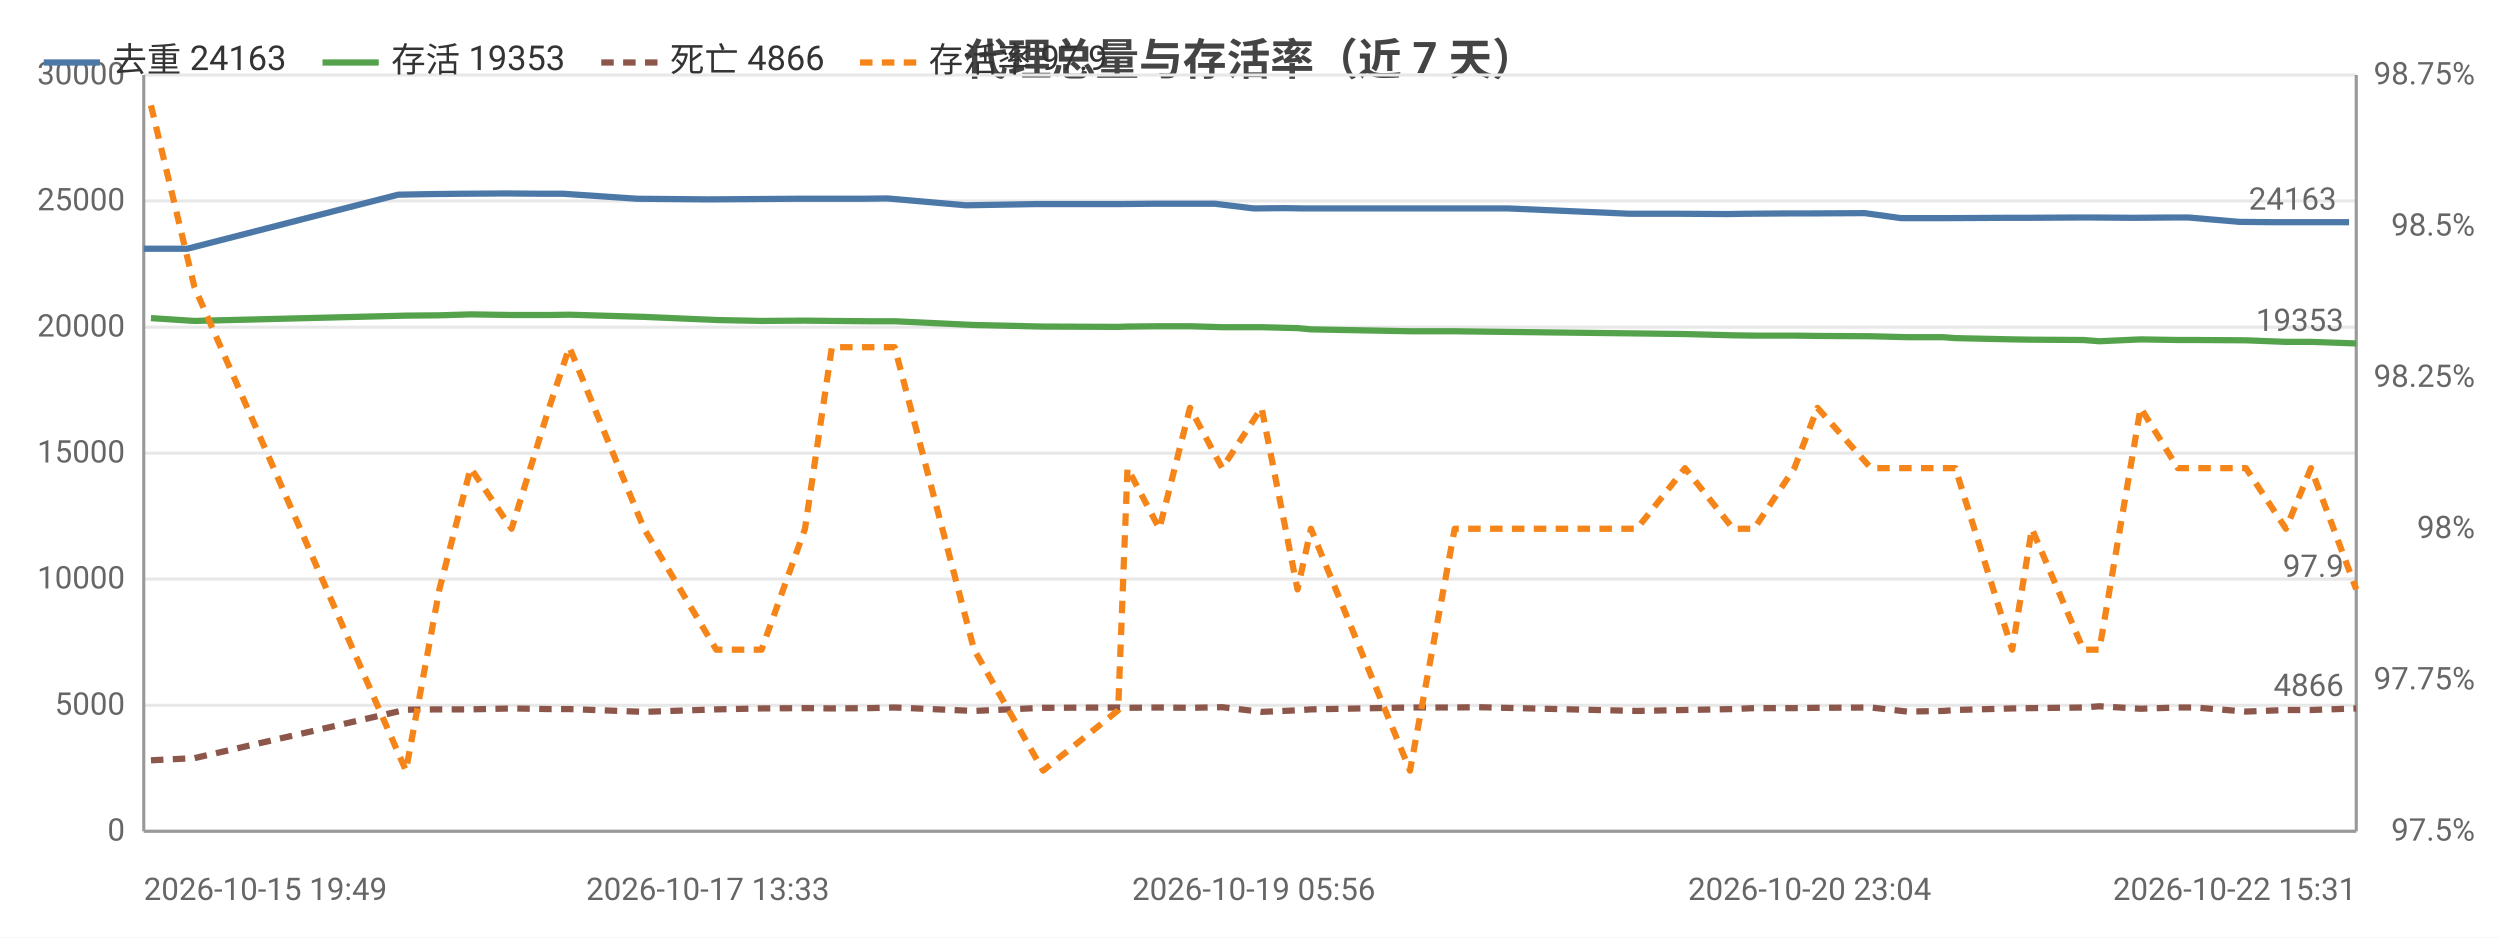
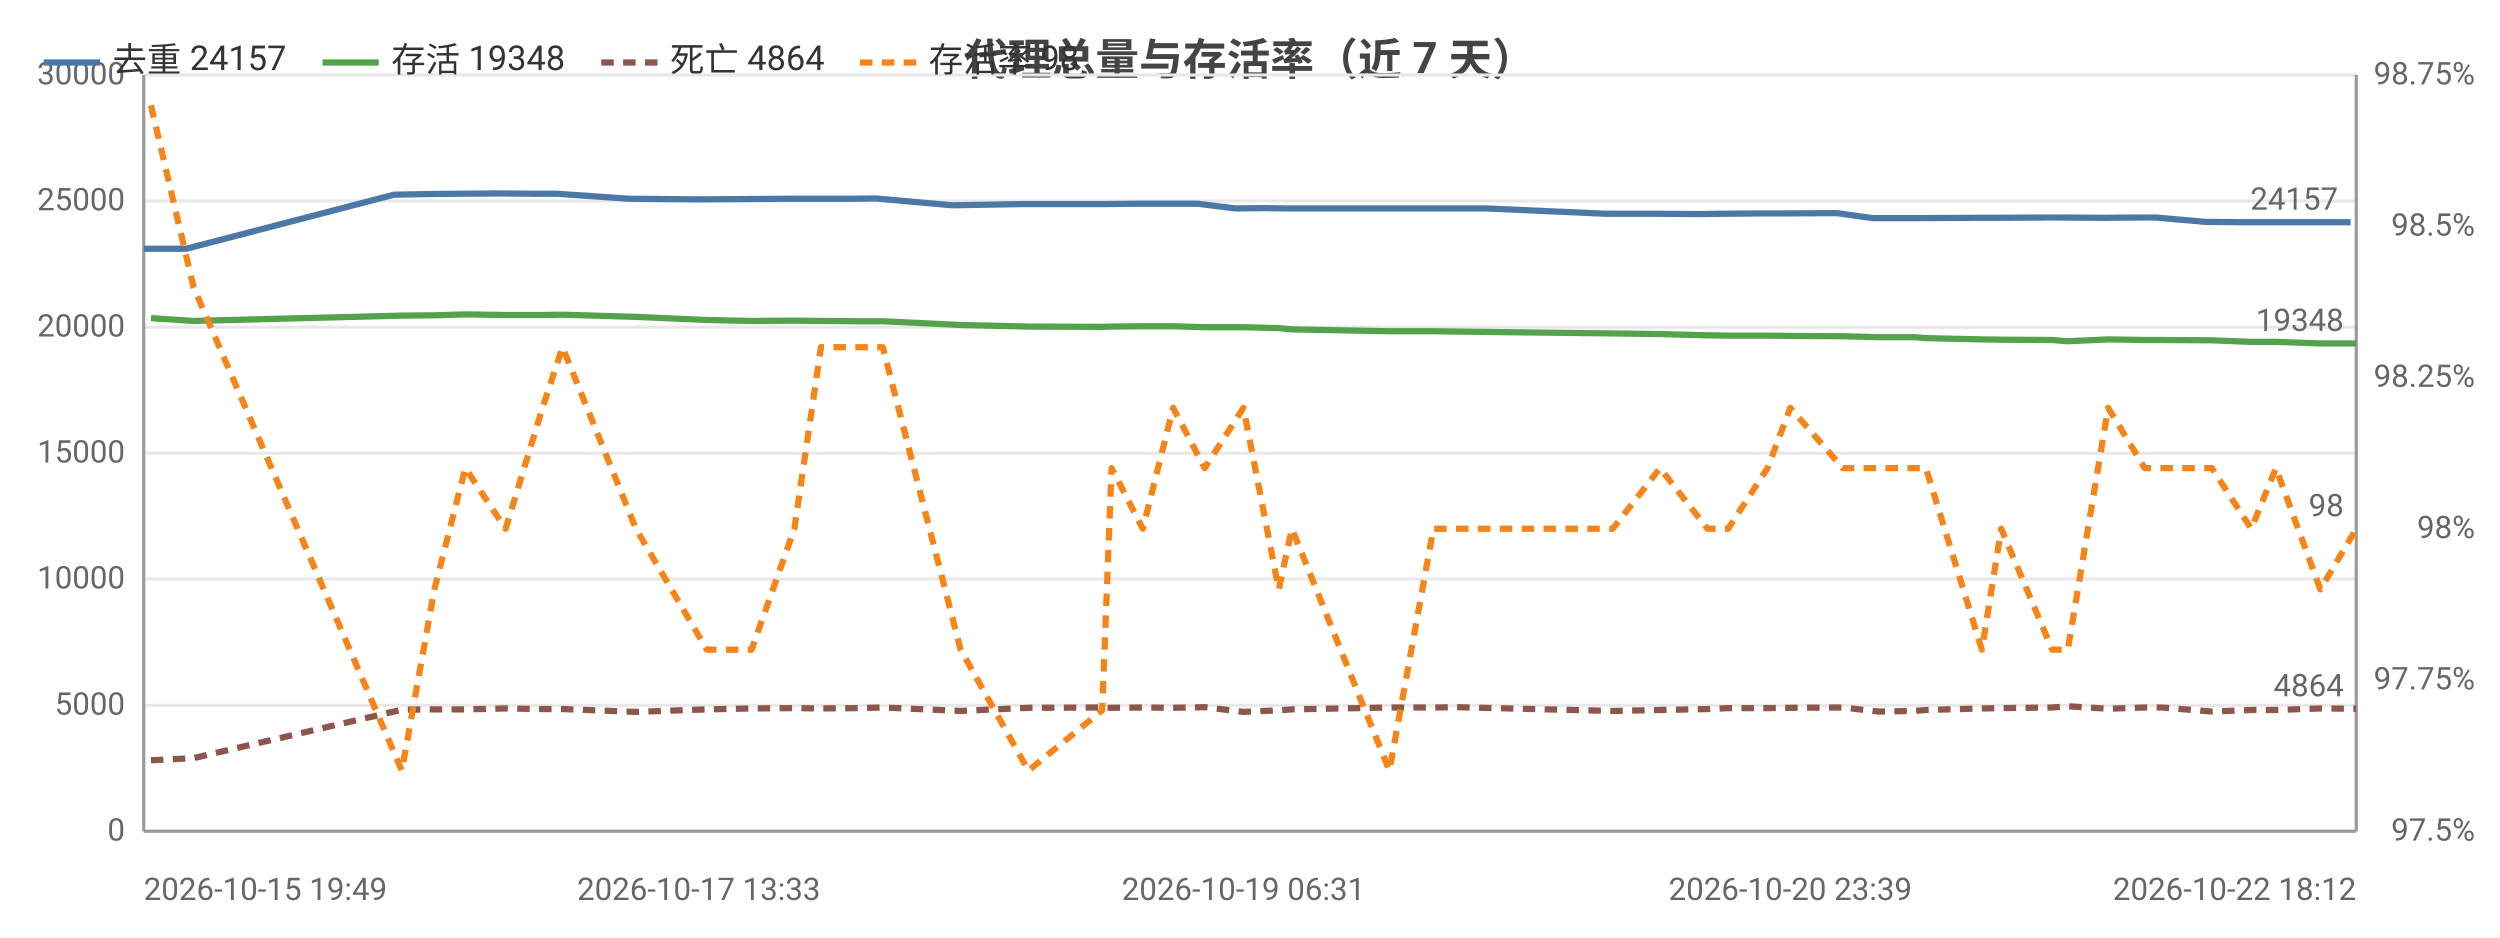
<svg xmlns="http://www.w3.org/2000/svg" width="800" height="300" viewBox="0 0 800 300">
  <rect width="800" height="300" fill="#ffffff" />
  <style>text{font-family:system-ui,-apple-system,'Segoe UI',Roboto,'PingFang SC','Microsoft YaHei','Noto Sans CJK SC',sans-serif}.g{stroke:#e8e8e8;stroke-width:1}.a{stroke:#999;stroke-width:1}.t{font-size:10px;fill:#666}.m{font-size:10px;text-anchor:middle;fill:#666}.e{font-size:10px;text-anchor:end;fill:#666}.l{font-size:11px;fill:#333}.tt{font-size:14px;font-weight:600;text-anchor:middle;fill:#444}.em{font-size:13px;text-anchor:middle;fill:#999}</style>
  <text class="tt" x="400.0" y="24">代理总量与存活率（近 7 天）</text>
  <line class="g" x1="46" y1="266" x2="754" y2="266" />
  <text class="e" x="40" y="269">0</text>
  <line class="g" x1="46" y1="225.7" x2="754" y2="225.7" />
  <text class="e" x="40" y="228.7">5000</text>
  <line class="g" x1="46" y1="185.3" x2="754" y2="185.3" />
  <text class="e" x="40" y="188.3">10000</text>
  <line class="g" x1="46" y1="145" x2="754" y2="145" />
  <text class="e" x="40" y="148">15000</text>
  <line class="g" x1="46" y1="104.7" x2="754" y2="104.7" />
  <text class="e" x="40" y="107.7">20000</text>
  <line class="g" x1="46" y1="64.3" x2="754" y2="64.3" />
  <text class="e" x="40" y="67.3">25000</text>
  <line class="g" x1="46" y1="24" x2="754" y2="24" />
  <text class="e" x="40" y="27">30000</text>
  <text class="e" x="792" y="269">97.5%</text>
  <text class="e" x="792" y="220.6">97.75%</text>
  <text class="e" x="792" y="172.2">98%</text>
  <text class="e" x="792" y="123.8">98.25%</text>
  <text class="e" x="792" y="75.4">98.5%</text>
  <text class="e" x="792" y="27">98.75%</text>
  <line class="a" x1="754" y1="24" x2="754" y2="266" />
  <line class="a" x1="46" y1="24" x2="46" y2="266" />
  <line class="a" x1="46" y1="266" x2="754" y2="266" />
-   <polyline fill="none" stroke="#4c78a8" stroke-width="2" stroke-linejoin="round" points="46,79.6 59.9,79.6 127.4,62.3 138.4,62.1 147.9,62.0 161.8,61.9 173.6,62.0 180.3,62.0 203.9,63.6 226.5,63.8 241.3,63.7 255.1,63.6 264.1,63.6 275.7,63.6 284.0,63.5 309.1,65.7 331.7,65.3 355.2,65.3 358.8,65.3 368.8,65.2 378.6,65.2 388.8,65.2 401.2,66.7 410.8,66.6 417.4,66.7 448.8,66.7 462.9,66.7 471.0,66.7 482.7,66.7 521.4,68.4 537.2,68.4 552.8,68.5 558.9,68.4 572.0,68.3 579.1,68.3 596.7,68.2 608.3,69.8 619.7,69.8 623.1,69.8 641.9,69.7 648.0,69.7 664.9,69.6 669.8,69.6 683.1,69.7 694.8,69.6 700.3,69.6 716.6,71.0 727.1,71.1 737.7,71.1 751.7,71.1" />
+   <polyline fill="none" stroke="#4c78a8" stroke-width="2" stroke-linejoin="round" points="46,79.6 59.6,79.6 126.1,62.3 137.0,62.1 146.3,62.0 159.9,61.9 171.5,62.0 178.1,62.0 201.3,63.6 223.6,63.8 238.1,63.7 251.7,63.6 260.6,63.6 272.0,63.6 280.2,63.5 304.8,65.7 327.1,65.3 350.2,65.3 353.8,65.3 363.6,65.2 373.3,65.2 383.3,65.2 395.4,66.7 404.9,66.6 411.4,66.7 442.3,66.7 456.2,66.7 464.1,66.7 475.7,66.7 513.7,68.4 529.3,68.4 544.6,68.5 550.6,68.4 563.5,68.3 570.5,68.3 587.8,68.2 599.2,69.8 610.4,69.8 613.8,69.8 632.3,69.7 638.3,69.7 654.8,69.6 659.7,69.6 672.8,69.7 684.3,69.6 689.7,69.6 705.7,71.0 716.1,71.1 726.5,71.1 740.3,71.1 752.2,71.1" />
  <circle cx="46" cy="79.6" r="4" fill="transparent" />
-   <circle cx="138.4" cy="62.1" r="4" fill="transparent" />
-   <circle cx="161.8" cy="61.9" r="4" fill="transparent" />
-   <circle cx="203.9" cy="63.6" r="4" fill="transparent" />
-   <circle cx="241.3" cy="63.7" r="4" fill="transparent" />
-   <circle cx="275.7" cy="63.6" r="4" fill="transparent" />
-   <circle cx="309.1" cy="65.7" r="4" fill="transparent" />
-   <circle cx="358.8" cy="65.3" r="4" fill="transparent" />
-   <circle cx="388.8" cy="65.2" r="4" fill="transparent" />
-   <circle cx="410.8" cy="66.6" r="4" fill="transparent" />
-   <circle cx="462.9" cy="66.7" r="4" fill="transparent" />
-   <circle cx="482.7" cy="66.7" r="4" fill="transparent" />
-   <circle cx="552.8" cy="68.5" r="4" fill="transparent" />
-   <circle cx="579.1" cy="68.3" r="4" fill="transparent" />
-   <circle cx="608.3" cy="69.8" r="4" fill="transparent" />
-   <circle cx="641.9" cy="69.7" r="4" fill="transparent" />
-   <circle cx="664.9" cy="69.6" r="4" fill="transparent" />
-   <circle cx="694.8" cy="69.6" r="4" fill="transparent" />
-   <circle cx="716.6" cy="71.0" r="4" fill="transparent" />
-   <circle cx="751.7" cy="71.1" r="4" fill="transparent" />
-   <text class="t" x="747.7" y="67.1" text-anchor="end" fill="#4c78a8">24163</text>
-   <polyline fill="none" stroke="#54a24b" stroke-width="2" stroke-linejoin="round" points="48.3,101.8 62.2,102.7 129.9,101.0 140.6,100.9 150.6,100.6 163.7,100.8 175.7,100.8 182.2,100.7 206.1,101.4 229.2,102.4 243.7,102.7 257.6,102.6 266.2,102.7 278.2,102.8 286.3,102.8 311.7,104.0 333.8,104.5 357.8,104.6 360.8,104.5 371.0,104.4 380.8,104.4 391.1,104.7 403.7,104.7 415.2,105.0 419.5,105.4 451.2,106.0 465.5,106.0 472.9,106.1 523.8,106.7 539.2,106.9 554.6,107.3 561.3,107.4 574.2,107.4 581.6,107.5 598.7,107.6 610.3,107.9 621.9,107.9 625.7,108.2 643.9,108.6 650.2,108.7 666.7,108.8 671.8,109.2 685.0,108.6 696.9,108.8 702.4,108.8 718.7,108.9 731.5,109.4 739.5,109.4 754,109.9" />
+   <circle cx="137.0" cy="62.1" r="4" fill="transparent" />
+   <circle cx="159.9" cy="61.9" r="4" fill="transparent" />
+   <circle cx="201.3" cy="63.6" r="4" fill="transparent" />
+   <circle cx="251.7" cy="63.6" r="4" fill="transparent" />
+   <circle cx="272.0" cy="63.6" r="4" fill="transparent" />
+   <circle cx="327.1" cy="65.3" r="4" fill="transparent" />
+   <circle cx="353.8" cy="65.3" r="4" fill="transparent" />
+   <circle cx="383.3" cy="65.2" r="4" fill="transparent" />
+   <circle cx="411.4" cy="66.7" r="4" fill="transparent" />
+   <circle cx="456.2" cy="66.7" r="4" fill="transparent" />
+   <circle cx="513.7" cy="68.4" r="4" fill="transparent" />
+   <circle cx="550.6" cy="68.4" r="4" fill="transparent" />
+   <circle cx="570.5" cy="68.3" r="4" fill="transparent" />
+   <circle cx="610.4" cy="69.8" r="4" fill="transparent" />
+   <circle cx="632.3" cy="69.7" r="4" fill="transparent" />
+   <circle cx="659.7" cy="69.6" r="4" fill="transparent" />
+   <circle cx="689.7" cy="69.6" r="4" fill="transparent" />
+   <circle cx="716.1" cy="71.1" r="4" fill="transparent" />
+   <circle cx="752.2" cy="71.1" r="4" fill="transparent" />
+   <text class="t" x="748.2" y="67.1" text-anchor="end" fill="#4c78a8">24157</text>
+   <polyline fill="none" stroke="#54a24b" stroke-width="2" stroke-linejoin="round" points="48.3,101.8 61.9,102.7 128.6,101.0 139.0,100.9 148.9,100.6 161.8,100.8 173.6,100.8 180.0,100.7 203.5,101.4 226.2,102.4 240.5,102.7 254.2,102.6 262.7,102.7 274.5,102.8 282.5,102.8 307.4,104.0 329.1,104.5 352.7,104.6 355.7,104.5 365.7,104.4 375.4,104.4 385.5,104.7 397.9,104.7 409.2,105.0 413.4,105.4 444.6,106.0 458.7,106.0 466.0,106.1 516.1,106.7 531.2,106.9 546.4,107.3 553.0,107.4 565.6,107.4 572.9,107.5 589.7,107.6 601.2,107.9 612.6,107.9 616.3,108.2 634.2,108.6 640.4,108.7 656.7,108.8 661.7,109.2 674.6,108.6 686.3,108.8 691.8,108.8 707.8,108.9 720.4,109.4 728.3,109.4 742.5,109.9 754,109.9" />
  <circle cx="48.3" cy="101.8" r="4" fill="transparent" />
-   <circle cx="140.6" cy="100.9" r="4" fill="transparent" />
-   <circle cx="163.7" cy="100.8" r="4" fill="transparent" />
-   <circle cx="206.1" cy="101.4" r="4" fill="transparent" />
-   <circle cx="243.7" cy="102.7" r="4" fill="transparent" />
-   <circle cx="278.2" cy="102.8" r="4" fill="transparent" />
-   <circle cx="311.7" cy="104.0" r="4" fill="transparent" />
-   <circle cx="360.8" cy="104.5" r="4" fill="transparent" />
-   <circle cx="380.8" cy="104.4" r="4" fill="transparent" />
-   <circle cx="415.2" cy="105.0" r="4" fill="transparent" />
-   <circle cx="451.2" cy="106.0" r="4" fill="transparent" />
-   <circle cx="523.8" cy="106.7" r="4" fill="transparent" />
-   <circle cx="554.6" cy="107.3" r="4" fill="transparent" />
-   <circle cx="581.6" cy="107.5" r="4" fill="transparent" />
-   <circle cx="610.3" cy="107.9" r="4" fill="transparent" />
-   <circle cx="643.9" cy="108.6" r="4" fill="transparent" />
-   <circle cx="666.7" cy="108.8" r="4" fill="transparent" />
-   <circle cx="696.9" cy="108.8" r="4" fill="transparent" />
-   <circle cx="718.7" cy="108.9" r="4" fill="transparent" />
+   <circle cx="139.0" cy="100.9" r="4" fill="transparent" />
+   <circle cx="161.8" cy="100.8" r="4" fill="transparent" />
+   <circle cx="203.5" cy="101.4" r="4" fill="transparent" />
+   <circle cx="240.5" cy="102.7" r="4" fill="transparent" />
+   <circle cx="274.5" cy="102.8" r="4" fill="transparent" />
+   <circle cx="307.4" cy="104.0" r="4" fill="transparent" />
+   <circle cx="355.7" cy="104.5" r="4" fill="transparent" />
+   <circle cx="385.5" cy="104.7" r="4" fill="transparent" />
+   <circle cx="409.2" cy="105.0" r="4" fill="transparent" />
+   <circle cx="458.7" cy="106.0" r="4" fill="transparent" />
+   <circle cx="516.1" cy="106.7" r="4" fill="transparent" />
+   <circle cx="553.0" cy="107.4" r="4" fill="transparent" />
+   <circle cx="589.7" cy="107.6" r="4" fill="transparent" />
+   <circle cx="612.6" cy="107.9" r="4" fill="transparent" />
+   <circle cx="640.4" cy="108.7" r="4" fill="transparent" />
+   <circle cx="661.7" cy="109.2" r="4" fill="transparent" />
+   <circle cx="691.8" cy="108.8" r="4" fill="transparent" />
+   <circle cx="720.4" cy="109.4" r="4" fill="transparent" />
  <circle cx="754" cy="109.9" r="4" fill="transparent" />
-   <text class="t" x="750" y="105.9" text-anchor="end" fill="#54a24b">19353</text>
-   <polyline fill="none" stroke="#8c564b" stroke-width="2" stroke-dasharray="4,3" stroke-linejoin="round" points="48.3,243.3 62.2,242.6 129.9,227.1 140.6,227.0 150.6,227.0 163.7,226.7 175.7,226.9 182.2,226.9 206.1,227.8 229.2,227.0 243.7,226.7 257.6,226.6 266.2,226.7 278.2,226.6 286.3,226.4 311.7,227.5 333.8,226.5 357.8,226.4 360.8,226.5 371.0,226.4 380.8,226.5 391.1,226.3 403.7,227.8 415.2,227.3 419.5,227.0 451.2,226.4 465.5,226.4 472.9,226.3 523.8,227.5 539.2,227.2 554.6,226.9 561.3,226.6 574.2,226.6 581.6,226.5 598.7,226.4 610.3,227.7 621.9,227.5 625.7,227.2 643.9,226.7 650.2,226.6 666.7,226.4 671.8,226.0 685.0,226.8 696.9,226.4 702.4,226.4 718.7,227.7 731.5,227.2 739.5,227.2 754,226.7" />
+   <text class="t" x="750" y="105.9" text-anchor="end" fill="#54a24b">19348</text>
+   <polyline fill="none" stroke="#8c564b" stroke-width="2" stroke-dasharray="4,3" stroke-linejoin="round" points="48.3,243.3 61.9,242.6 128.6,227.1 139.0,227.0 148.9,227.0 161.8,226.7 173.6,226.9 180.0,226.9 203.5,227.8 226.2,227.0 240.5,226.7 254.2,226.6 262.7,226.7 274.5,226.6 282.5,226.4 307.4,227.5 329.1,226.5 352.7,226.4 355.7,226.5 365.7,226.4 375.4,226.5 385.5,226.3 397.9,227.8 409.2,227.3 413.4,227.0 444.6,226.4 458.7,226.4 466.0,226.3 516.1,227.5 531.2,227.2 546.4,226.9 553.0,226.6 565.6,226.6 572.9,226.5 589.7,226.4 601.2,227.7 612.6,227.5 616.3,227.2 634.2,226.7 640.4,226.6 656.7,226.4 661.7,226.0 674.6,226.8 686.3,226.4 691.8,226.4 707.8,227.7 720.4,227.2 728.3,227.2 742.5,226.7 754,226.8" />
  <circle cx="48.3" cy="243.3" r="4" fill="transparent" />
-   <circle cx="140.6" cy="227.0" r="4" fill="transparent" />
-   <circle cx="163.7" cy="226.7" r="4" fill="transparent" />
-   <circle cx="206.1" cy="227.8" r="4" fill="transparent" />
-   <circle cx="243.7" cy="226.7" r="4" fill="transparent" />
-   <circle cx="278.2" cy="226.6" r="4" fill="transparent" />
-   <circle cx="311.7" cy="227.5" r="4" fill="transparent" />
-   <circle cx="360.8" cy="226.5" r="4" fill="transparent" />
-   <circle cx="380.8" cy="226.5" r="4" fill="transparent" />
-   <circle cx="415.2" cy="227.3" r="4" fill="transparent" />
-   <circle cx="451.2" cy="226.4" r="4" fill="transparent" />
-   <circle cx="523.8" cy="227.5" r="4" fill="transparent" />
-   <circle cx="554.6" cy="226.9" r="4" fill="transparent" />
-   <circle cx="581.6" cy="226.5" r="4" fill="transparent" />
-   <circle cx="610.3" cy="227.7" r="4" fill="transparent" />
-   <circle cx="643.9" cy="226.7" r="4" fill="transparent" />
-   <circle cx="666.7" cy="226.4" r="4" fill="transparent" />
-   <circle cx="696.9" cy="226.4" r="4" fill="transparent" />
-   <circle cx="718.7" cy="227.7" r="4" fill="transparent" />
-   <circle cx="754" cy="226.7" r="4" fill="transparent" />
-   <text class="t" x="750" y="222.7" text-anchor="end" fill="#8c564b">4866</text>
-   <polyline fill="none" stroke="#f58518" stroke-width="2" stroke-dasharray="4,3" stroke-linejoin="round" points="48.3,33.7 62.2,91.8 129.9,246.6 140.6,188.6 150.6,149.8 163.7,169.2 175.7,130.5 182.2,111.1 206.1,169.2 229.2,207.9 243.7,207.9 257.6,169.2 266.2,111.1 278.2,111.1 286.3,111.1 311.7,207.9 333.8,246.6 357.8,227.3 360.8,149.8 371.0,169.2 380.8,130.5 391.1,149.8 403.7,130.5 415.2,188.6 419.5,169.2 451.2,246.6 465.5,169.2 472.9,169.2 523.8,169.2 539.2,149.8 554.6,169.2 561.3,169.2 574.2,149.8 581.6,130.5 598.7,149.8 610.3,149.8 621.9,149.8 625.7,149.8 643.9,207.9 650.2,169.2 666.7,207.9 671.8,207.9 685.0,130.5 696.9,149.8 702.4,149.8 718.7,149.8 731.5,169.2 739.5,149.8 754,188.6" />
+   <circle cx="139.0" cy="227.0" r="4" fill="transparent" />
+   <circle cx="161.8" cy="226.7" r="4" fill="transparent" />
+   <circle cx="203.5" cy="227.8" r="4" fill="transparent" />
+   <circle cx="240.5" cy="226.7" r="4" fill="transparent" />
+   <circle cx="274.5" cy="226.6" r="4" fill="transparent" />
+   <circle cx="307.4" cy="227.5" r="4" fill="transparent" />
+   <circle cx="355.7" cy="226.5" r="4" fill="transparent" />
+   <circle cx="385.5" cy="226.3" r="4" fill="transparent" />
+   <circle cx="409.2" cy="227.3" r="4" fill="transparent" />
+   <circle cx="458.7" cy="226.4" r="4" fill="transparent" />
+   <circle cx="516.1" cy="227.5" r="4" fill="transparent" />
+   <circle cx="553.0" cy="226.6" r="4" fill="transparent" />
+   <circle cx="589.7" cy="226.4" r="4" fill="transparent" />
+   <circle cx="612.6" cy="227.5" r="4" fill="transparent" />
+   <circle cx="640.4" cy="226.6" r="4" fill="transparent" />
+   <circle cx="661.7" cy="226.0" r="4" fill="transparent" />
+   <circle cx="691.8" cy="226.4" r="4" fill="transparent" />
+   <circle cx="720.4" cy="227.2" r="4" fill="transparent" />
+   <circle cx="754" cy="226.8" r="4" fill="transparent" />
+   <text class="t" x="750" y="222.8" text-anchor="end" fill="#8c564b">4864</text>
+   <polyline fill="none" stroke="#f58518" stroke-width="2" stroke-dasharray="4,3" stroke-linejoin="round" points="48.3,33.7 61.9,91.8 128.6,246.6 139.0,188.6 148.9,149.8 161.8,169.2 173.6,130.5 180.0,111.1 203.5,169.2 226.2,207.9 240.5,207.9 254.2,169.2 262.7,111.1 274.5,111.1 282.5,111.1 307.4,207.9 329.1,246.6 352.7,227.3 355.7,149.8 365.7,169.2 375.4,130.5 385.5,149.8 397.9,130.5 409.2,188.6 413.4,169.2 444.6,246.6 458.7,169.2 466.0,169.2 516.1,169.2 531.2,149.8 546.4,169.2 553.0,169.2 565.6,149.8 572.9,130.5 589.7,149.8 601.2,149.8 612.6,149.8 616.3,149.8 634.2,207.9 640.4,169.2 656.7,207.9 661.7,207.9 674.6,130.5 686.3,149.8 691.8,149.8 707.8,149.8 720.4,169.2 728.3,149.8 742.5,188.6 754,169.2" />
  <circle cx="48.3" cy="33.7" r="4" fill="transparent" />
-   <circle cx="140.6" cy="188.6" r="4" fill="transparent" />
-   <circle cx="163.7" cy="169.2" r="4" fill="transparent" />
-   <circle cx="206.1" cy="169.2" r="4" fill="transparent" />
-   <circle cx="243.7" cy="207.9" r="4" fill="transparent" />
-   <circle cx="278.2" cy="111.1" r="4" fill="transparent" />
-   <circle cx="311.7" cy="207.9" r="4" fill="transparent" />
-   <circle cx="360.8" cy="149.8" r="4" fill="transparent" />
-   <circle cx="380.8" cy="130.5" r="4" fill="transparent" />
-   <circle cx="415.2" cy="188.6" r="4" fill="transparent" />
-   <circle cx="451.2" cy="246.6" r="4" fill="transparent" />
-   <circle cx="523.8" cy="169.2" r="4" fill="transparent" />
-   <circle cx="554.6" cy="169.2" r="4" fill="transparent" />
-   <circle cx="581.6" cy="130.5" r="4" fill="transparent" />
-   <circle cx="610.3" cy="149.8" r="4" fill="transparent" />
-   <circle cx="643.9" cy="207.9" r="4" fill="transparent" />
-   <circle cx="666.7" cy="207.9" r="4" fill="transparent" />
-   <circle cx="696.9" cy="149.8" r="4" fill="transparent" />
-   <circle cx="718.7" cy="149.8" r="4" fill="transparent" />
-   <circle cx="754" cy="188.6" r="4" fill="transparent" />
-   <text class="t" x="750" y="184.6" text-anchor="end" fill="#f58518">97.9</text>
+   <circle cx="139.0" cy="188.6" r="4" fill="transparent" />
+   <circle cx="161.8" cy="169.2" r="4" fill="transparent" />
+   <circle cx="203.5" cy="169.2" r="4" fill="transparent" />
+   <circle cx="240.5" cy="207.9" r="4" fill="transparent" />
+   <circle cx="274.5" cy="111.1" r="4" fill="transparent" />
+   <circle cx="307.4" cy="207.9" r="4" fill="transparent" />
+   <circle cx="355.7" cy="149.8" r="4" fill="transparent" />
+   <circle cx="385.5" cy="149.8" r="4" fill="transparent" />
+   <circle cx="409.2" cy="188.6" r="4" fill="transparent" />
+   <circle cx="458.7" cy="169.2" r="4" fill="transparent" />
+   <circle cx="516.1" cy="169.2" r="4" fill="transparent" />
+   <circle cx="553.0" cy="169.2" r="4" fill="transparent" />
+   <circle cx="589.7" cy="149.8" r="4" fill="transparent" />
+   <circle cx="612.6" cy="149.8" r="4" fill="transparent" />
+   <circle cx="640.4" cy="169.2" r="4" fill="transparent" />
+   <circle cx="661.7" cy="207.9" r="4" fill="transparent" />
+   <circle cx="691.8" cy="149.8" r="4" fill="transparent" />
+   <circle cx="720.4" cy="169.2" r="4" fill="transparent" />
+   <circle cx="754" cy="169.2" r="4" fill="transparent" />
+   <text class="t" x="750" y="165.2" text-anchor="end" fill="#f58518">98</text>
  <text class="t" x="46" y="288">2026-10-15 19:49</text>
-   <text class="m" x="226.5" y="288">2026-10-17 13:33</text>
-   <text class="m" x="401.2" y="288">2026-10-19 05:56</text>
-   <text class="m" x="579.1" y="288">2026-10-20 23:04</text>
-   <text class="e" x="754" y="288">2026-10-22 15:31</text>
+   <text class="m" x="223.6" y="288">2026-10-17 13:33</text>
+   <text class="m" x="397.9" y="288">2026-10-19 06:31</text>
+   <text class="m" x="572.9" y="288">2026-10-20 23:39</text>
+   <text class="e" x="754" y="288">2026-10-22 18:12</text>
  <line x1="14" y1="20" x2="32" y2="20" stroke="#4c78a8" stroke-width="2" />
-   <text class="l" x="36" y="23">去重 24163</text>
+   <text class="l" x="36" y="23">去重 24157</text>
  <line x1="103.2" y1="20" x2="121.2" y2="20" stroke="#54a24b" stroke-width="2" />
-   <text class="l" x="125.2" y="23">存活 19353</text>
+   <text class="l" x="125.2" y="23">存活 19348</text>
  <line x1="192.4" y1="20" x2="210.4" y2="20" stroke="#8c564b" stroke-width="2" stroke-dasharray="4,3" />
-   <text class="l" x="214.4" y="23">死亡 4866</text>
+   <text class="l" x="214.4" y="23">死亡 4864</text>
  <line x1="275.2" y1="20" x2="293.2" y2="20" stroke="#f58518" stroke-width="2" stroke-dasharray="4,3" />
-   <text class="l" x="297.2" y="23">存活率 97.9</text>
+   <text class="l" x="297.2" y="23">存活率 98</text>
</svg>
